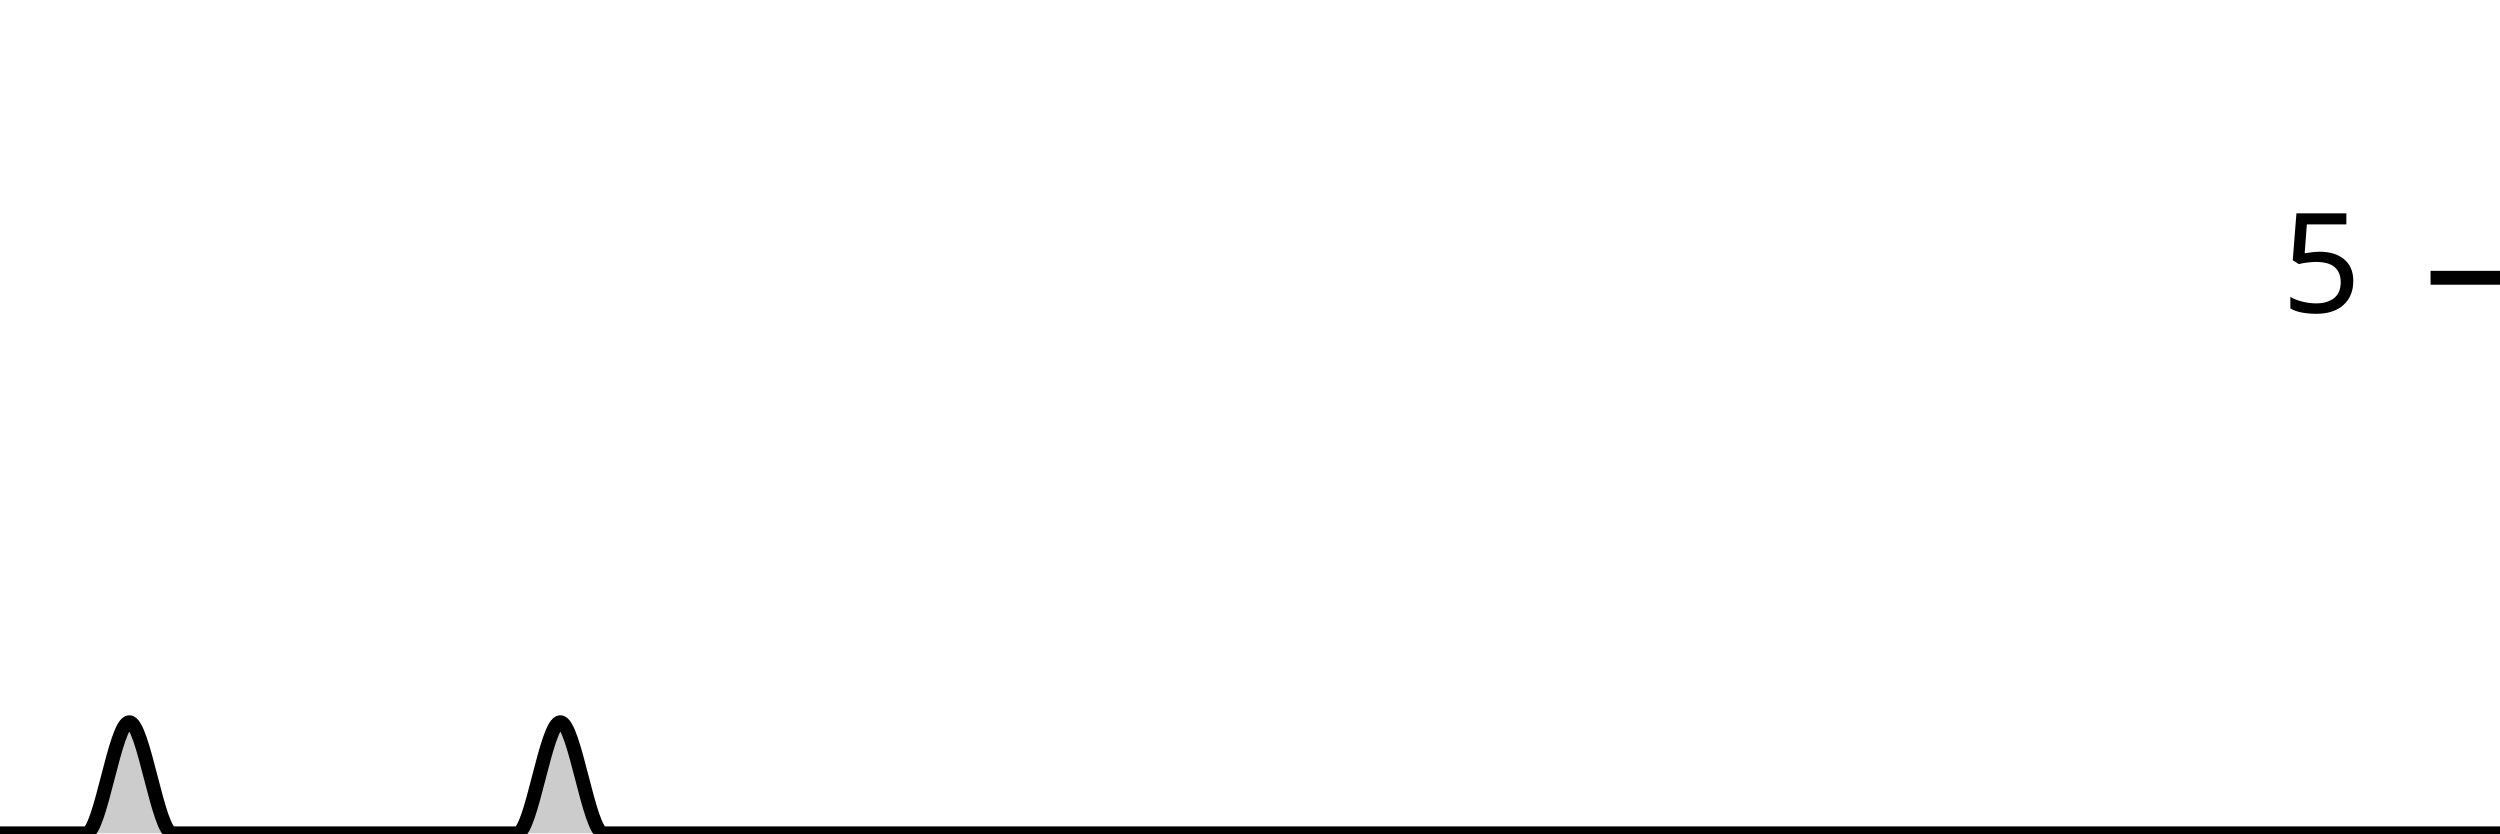
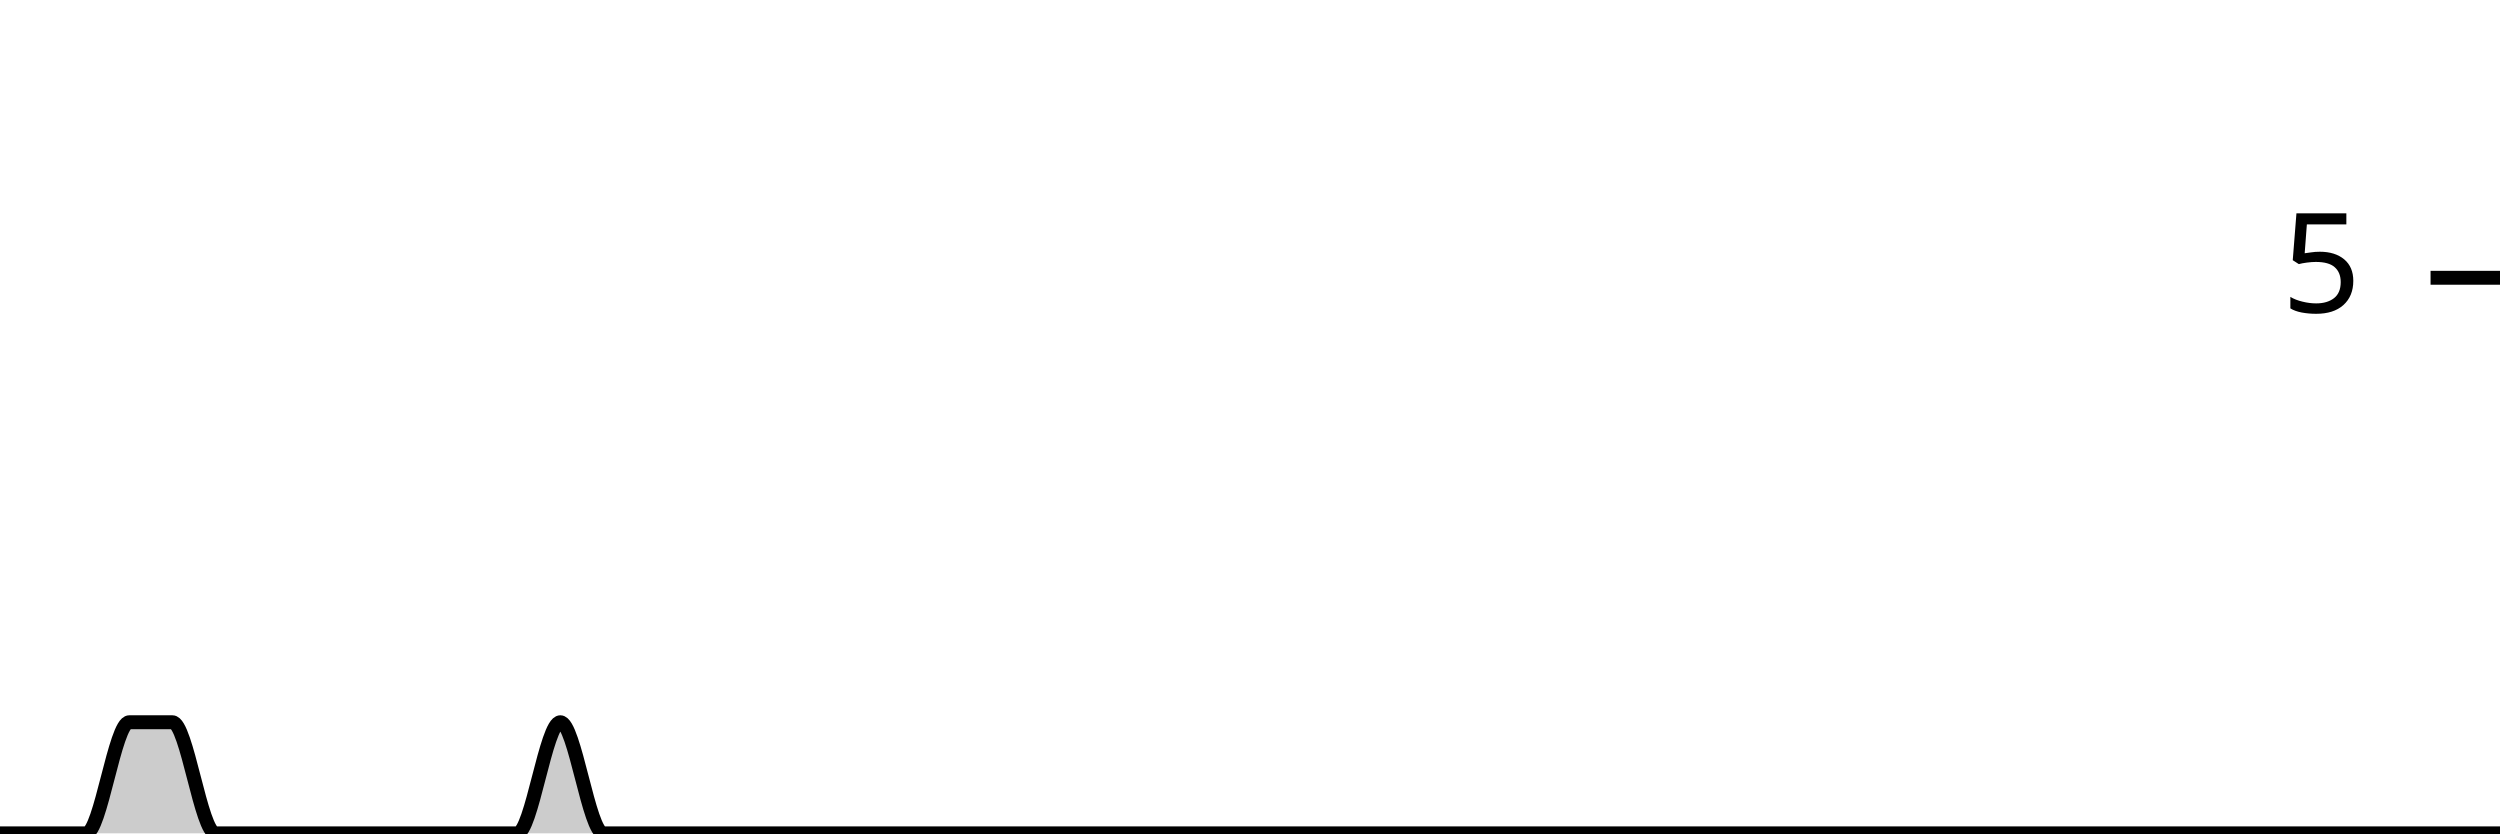
<svg xmlns="http://www.w3.org/2000/svg" viewBox="0 0 180 60">
  <g transform="translate(0,20)">
-     <path class="area" fill="rgba(0, 0, 0, 0.2)" d="M0,40C1.034,40,2.069,40,3.103,40C4.138,40,5.172,40,6.207,40C7.241,40,8.276,32,9.31,32C10.345,32,11.379,40,12.414,40C13.448,40,14.483,40,15.517,40C16.552,40,17.586,40,18.621,40C19.655,40,20.69,40,21.724,40C22.759,40,23.793,40,24.828,40C25.862,40,26.897,40,27.931,40C28.966,40,30,40,31.034,40C32.069,40,33.103,40,34.138,40C35.172,40,36.207,40,37.241,40C38.276,40,39.31,32,40.345,32C41.379,32,42.414,40,43.448,40C44.483,40,45.517,40,46.552,40C47.586,40,48.621,40,49.655,40C50.69,40,51.724,40,52.759,40C53.793,40,54.828,40,55.862,40C56.897,40,57.931,40,58.966,40C60,40,61.034,40,62.069,40C63.103,40,64.138,40,65.172,40C66.207,40,67.241,40,68.276,40C69.31,40,70.345,40,71.379,40C72.414,40,73.448,40,74.483,40C75.517,40,76.552,40,77.586,40C78.621,40,79.655,40,80.69,40C81.724,40,82.759,40,83.793,40C84.828,40,85.862,40,86.897,40C87.931,40,88.966,40,90,40C91.034,40,92.069,40,93.103,40C94.138,40,95.172,40,96.207,40C97.241,40,98.276,40,99.31,40C100.345,40,101.379,40,102.414,40C103.448,40,104.483,40,105.517,40C106.552,40,107.586,40,108.621,40C109.655,40,110.69,40,111.724,40C112.759,40,113.793,40,114.828,40C115.862,40,116.897,40,117.931,40C118.966,40,120,40,121.034,40C122.069,40,123.103,40,124.138,40C125.172,40,126.207,40,127.241,40C128.276,40,129.31,40,130.345,40C131.379,40,132.414,40,133.448,40C134.483,40,135.517,40,136.552,40C137.586,40,138.621,40,139.655,40C140.69,40,141.724,40,142.759,40C143.793,40,144.828,40,145.862,40C146.897,40,147.931,40,148.966,40C150,40,151.034,40,152.069,40C153.103,40,154.138,40,155.172,40C156.207,40,157.241,40,158.276,40C159.31,40,160.345,40,161.379,40C162.414,40,163.448,40,164.483,40C165.517,40,166.552,40,167.586,40C168.621,40,169.655,40,170.69,40C171.724,40,172.759,40,173.793,40C174.828,40,175.862,40,176.897,40C177.931,40,178.966,40,180,40L180,40C178.966,40,177.931,40,176.897,40C175.862,40,174.828,40,173.793,40C172.759,40,171.724,40,170.69,40C169.655,40,168.621,40,167.586,40C166.552,40,165.517,40,164.483,40C163.448,40,162.414,40,161.379,40C160.345,40,159.31,40,158.276,40C157.241,40,156.207,40,155.172,40C154.138,40,153.103,40,152.069,40C151.034,40,150,40,148.966,40C147.931,40,146.897,40,145.862,40C144.828,40,143.793,40,142.759,40C141.724,40,140.69,40,139.655,40C138.621,40,137.586,40,136.552,40C135.517,40,134.483,40,133.448,40C132.414,40,131.379,40,130.345,40C129.31,40,128.276,40,127.241,40C126.207,40,125.172,40,124.138,40C123.103,40,122.069,40,121.034,40C120,40,118.966,40,117.931,40C116.897,40,115.862,40,114.828,40C113.793,40,112.759,40,111.724,40C110.69,40,109.655,40,108.621,40C107.586,40,106.552,40,105.517,40C104.483,40,103.448,40,102.414,40C101.379,40,100.345,40,99.31,40C98.276,40,97.241,40,96.207,40C95.172,40,94.138,40,93.103,40C92.069,40,91.034,40,90,40C88.966,40,87.931,40,86.897,40C85.862,40,84.828,40,83.793,40C82.759,40,81.724,40,80.69,40C79.655,40,78.621,40,77.586,40C76.552,40,75.517,40,74.483,40C73.448,40,72.414,40,71.379,40C70.345,40,69.31,40,68.276,40C67.241,40,66.207,40,65.172,40C64.138,40,63.103,40,62.069,40C61.034,40,60,40,58.966,40C57.931,40,56.897,40,55.862,40C54.828,40,53.793,40,52.759,40C51.724,40,50.69,40,49.655,40C48.621,40,47.586,40,46.552,40C45.517,40,44.483,40,43.448,40C42.414,40,41.379,40,40.345,40C39.31,40,38.276,40,37.241,40C36.207,40,35.172,40,34.138,40C33.103,40,32.069,40,31.034,40C30,40,28.966,40,27.931,40C26.897,40,25.862,40,24.828,40C23.793,40,22.759,40,21.724,40C20.69,40,19.655,40,18.621,40C17.586,40,16.552,40,15.517,40C14.483,40,13.448,40,12.414,40C11.379,40,10.345,40,9.31,40C8.276,40,7.241,40,6.207,40C5.172,40,4.138,40,3.103,40C2.069,40,1.034,40,0,40Z" />
-     <path class="line" stroke="black" fill="none" d="M0,40C1.034,40,2.069,40,3.103,40C4.138,40,5.172,40,6.207,40C7.241,40,8.276,32,9.31,32C10.345,32,11.379,40,12.414,40C13.448,40,14.483,40,15.517,40C16.552,40,17.586,40,18.621,40C19.655,40,20.69,40,21.724,40C22.759,40,23.793,40,24.828,40C25.862,40,26.897,40,27.931,40C28.966,40,30,40,31.034,40C32.069,40,33.103,40,34.138,40C35.172,40,36.207,40,37.241,40C38.276,40,39.31,32,40.345,32C41.379,32,42.414,40,43.448,40C44.483,40,45.517,40,46.552,40C47.586,40,48.621,40,49.655,40C50.69,40,51.724,40,52.759,40C53.793,40,54.828,40,55.862,40C56.897,40,57.931,40,58.966,40C60,40,61.034,40,62.069,40C63.103,40,64.138,40,65.172,40C66.207,40,67.241,40,68.276,40C69.31,40,70.345,40,71.379,40C72.414,40,73.448,40,74.483,40C75.517,40,76.552,40,77.586,40C78.621,40,79.655,40,80.69,40C81.724,40,82.759,40,83.793,40C84.828,40,85.862,40,86.897,40C87.931,40,88.966,40,90,40C91.034,40,92.069,40,93.103,40C94.138,40,95.172,40,96.207,40C97.241,40,98.276,40,99.31,40C100.345,40,101.379,40,102.414,40C103.448,40,104.483,40,105.517,40C106.552,40,107.586,40,108.621,40C109.655,40,110.69,40,111.724,40C112.759,40,113.793,40,114.828,40C115.862,40,116.897,40,117.931,40C118.966,40,120,40,121.034,40C122.069,40,123.103,40,124.138,40C125.172,40,126.207,40,127.241,40C128.276,40,129.31,40,130.345,40C131.379,40,132.414,40,133.448,40C134.483,40,135.517,40,136.552,40C137.586,40,138.621,40,139.655,40C140.69,40,141.724,40,142.759,40C143.793,40,144.828,40,145.862,40C146.897,40,147.931,40,148.966,40C150,40,151.034,40,152.069,40C153.103,40,154.138,40,155.172,40C156.207,40,157.241,40,158.276,40C159.31,40,160.345,40,161.379,40C162.414,40,163.448,40,164.483,40C165.517,40,166.552,40,167.586,40C168.621,40,169.655,40,170.69,40C171.724,40,172.759,40,173.793,40C174.828,40,175.862,40,176.897,40C177.931,40,178.966,40,180,40" />
+     <path class="area" fill="rgba(0, 0, 0, 0.2)" d="M0,40C1.034,40,2.069,40,3.103,40C4.138,40,5.172,40,6.207,40C7.241,40,8.276,32,9.31,32C10.345,32,11.379,32,12.414,32C13.448,32,14.483,40,15.517,40C16.552,40,17.586,40,18.621,40C19.655,40,20.69,40,21.724,40C22.759,40,23.793,40,24.828,40C25.862,40,26.897,40,27.931,40C28.966,40,30,40,31.034,40C32.069,40,33.103,40,34.138,40C35.172,40,36.207,40,37.241,40C38.276,40,39.31,32,40.345,32C41.379,32,42.414,40,43.448,40C44.483,40,45.517,40,46.552,40C47.586,40,48.621,40,49.655,40C50.69,40,51.724,40,52.759,40C53.793,40,54.828,40,55.862,40C56.897,40,57.931,40,58.966,40C60,40,61.034,40,62.069,40C63.103,40,64.138,40,65.172,40C66.207,40,67.241,40,68.276,40C69.31,40,70.345,40,71.379,40C72.414,40,73.448,40,74.483,40C75.517,40,76.552,40,77.586,40C78.621,40,79.655,40,80.69,40C81.724,40,82.759,40,83.793,40C84.828,40,85.862,40,86.897,40C87.931,40,88.966,40,90,40C91.034,40,92.069,40,93.103,40C94.138,40,95.172,40,96.207,40C97.241,40,98.276,40,99.31,40C100.345,40,101.379,40,102.414,40C103.448,40,104.483,40,105.517,40C106.552,40,107.586,40,108.621,40C109.655,40,110.69,40,111.724,40C112.759,40,113.793,40,114.828,40C115.862,40,116.897,40,117.931,40C118.966,40,120,40,121.034,40C122.069,40,123.103,40,124.138,40C125.172,40,126.207,40,127.241,40C128.276,40,129.31,40,130.345,40C131.379,40,132.414,40,133.448,40C134.483,40,135.517,40,136.552,40C137.586,40,138.621,40,139.655,40C140.69,40,141.724,40,142.759,40C143.793,40,144.828,40,145.862,40C146.897,40,147.931,40,148.966,40C150,40,151.034,40,152.069,40C153.103,40,154.138,40,155.172,40C156.207,40,157.241,40,158.276,40C159.31,40,160.345,40,161.379,40C162.414,40,163.448,40,164.483,40C165.517,40,166.552,40,167.586,40C168.621,40,169.655,40,170.69,40C171.724,40,172.759,40,173.793,40C174.828,40,175.862,40,176.897,40C177.931,40,178.966,40,180,40L180,40C178.966,40,177.931,40,176.897,40C175.862,40,174.828,40,173.793,40C172.759,40,171.724,40,170.69,40C169.655,40,168.621,40,167.586,40C166.552,40,165.517,40,164.483,40C163.448,40,162.414,40,161.379,40C160.345,40,159.31,40,158.276,40C157.241,40,156.207,40,155.172,40C154.138,40,153.103,40,152.069,40C151.034,40,150,40,148.966,40C147.931,40,146.897,40,145.862,40C144.828,40,143.793,40,142.759,40C141.724,40,140.69,40,139.655,40C138.621,40,137.586,40,136.552,40C135.517,40,134.483,40,133.448,40C132.414,40,131.379,40,130.345,40C129.31,40,128.276,40,127.241,40C126.207,40,125.172,40,124.138,40C123.103,40,122.069,40,121.034,40C120,40,118.966,40,117.931,40C116.897,40,115.862,40,114.828,40C113.793,40,112.759,40,111.724,40C110.69,40,109.655,40,108.621,40C107.586,40,106.552,40,105.517,40C104.483,40,103.448,40,102.414,40C101.379,40,100.345,40,99.31,40C98.276,40,97.241,40,96.207,40C95.172,40,94.138,40,93.103,40C92.069,40,91.034,40,90,40C88.966,40,87.931,40,86.897,40C85.862,40,84.828,40,83.793,40C82.759,40,81.724,40,80.69,40C79.655,40,78.621,40,77.586,40C76.552,40,75.517,40,74.483,40C73.448,40,72.414,40,71.379,40C70.345,40,69.31,40,68.276,40C67.241,40,66.207,40,65.172,40C64.138,40,63.103,40,62.069,40C61.034,40,60,40,58.966,40C57.931,40,56.897,40,55.862,40C54.828,40,53.793,40,52.759,40C51.724,40,50.69,40,49.655,40C48.621,40,47.586,40,46.552,40C45.517,40,44.483,40,43.448,40C42.414,40,41.379,40,40.345,40C39.31,40,38.276,40,37.241,40C36.207,40,35.172,40,34.138,40C33.103,40,32.069,40,31.034,40C30,40,28.966,40,27.931,40C26.897,40,25.862,40,24.828,40C23.793,40,22.759,40,21.724,40C20.69,40,19.655,40,18.621,40C17.586,40,16.552,40,15.517,40C14.483,40,13.448,40,12.414,40C11.379,40,10.345,40,9.31,40C8.276,40,7.241,40,6.207,40C5.172,40,4.138,40,3.103,40C2.069,40,1.034,40,0,40Z" />
+     <path class="line" stroke="black" fill="none" d="M0,40C1.034,40,2.069,40,3.103,40C4.138,40,5.172,40,6.207,40C7.241,40,8.276,32,9.31,32C10.345,32,11.379,32,12.414,32C13.448,32,14.483,40,15.517,40C16.552,40,17.586,40,18.621,40C19.655,40,20.69,40,21.724,40C22.759,40,23.793,40,24.828,40C25.862,40,26.897,40,27.931,40C28.966,40,30,40,31.034,40C32.069,40,33.103,40,34.138,40C35.172,40,36.207,40,37.241,40C38.276,40,39.31,32,40.345,32C41.379,32,42.414,40,43.448,40C44.483,40,45.517,40,46.552,40C47.586,40,48.621,40,49.655,40C50.69,40,51.724,40,52.759,40C53.793,40,54.828,40,55.862,40C56.897,40,57.931,40,58.966,40C60,40,61.034,40,62.069,40C63.103,40,64.138,40,65.172,40C66.207,40,67.241,40,68.276,40C69.31,40,70.345,40,71.379,40C72.414,40,73.448,40,74.483,40C75.517,40,76.552,40,77.586,40C78.621,40,79.655,40,80.69,40C81.724,40,82.759,40,83.793,40C84.828,40,85.862,40,86.897,40C87.931,40,88.966,40,90,40C91.034,40,92.069,40,93.103,40C94.138,40,95.172,40,96.207,40C97.241,40,98.276,40,99.31,40C100.345,40,101.379,40,102.414,40C103.448,40,104.483,40,105.517,40C106.552,40,107.586,40,108.621,40C109.655,40,110.69,40,111.724,40C112.759,40,113.793,40,114.828,40C115.862,40,116.897,40,117.931,40C118.966,40,120,40,121.034,40C122.069,40,123.103,40,124.138,40C125.172,40,126.207,40,127.241,40C128.276,40,129.31,40,130.345,40C131.379,40,132.414,40,133.448,40C134.483,40,135.517,40,136.552,40C137.586,40,138.621,40,139.655,40C140.69,40,141.724,40,142.759,40C143.793,40,144.828,40,145.862,40C146.897,40,147.931,40,148.966,40C150,40,151.034,40,152.069,40C153.103,40,154.138,40,155.172,40C156.207,40,157.241,40,158.276,40C159.31,40,160.345,40,161.379,40C162.414,40,163.448,40,164.483,40C165.517,40,166.552,40,167.586,40C168.621,40,169.655,40,170.69,40C171.724,40,172.759,40,173.793,40C174.828,40,175.862,40,176.897,40C177.931,40,178.966,40,180,40" />
    <path class="axis-ceiling" stroke-width="1" stroke="black" fill="none" d="M175,0L180,0" />
    <text class="axis-ceiling-label" font-family="sans-serif" text-anchor="end" font-size="10px" x="170" y="2.5">5</text>
  </g>
</svg>
